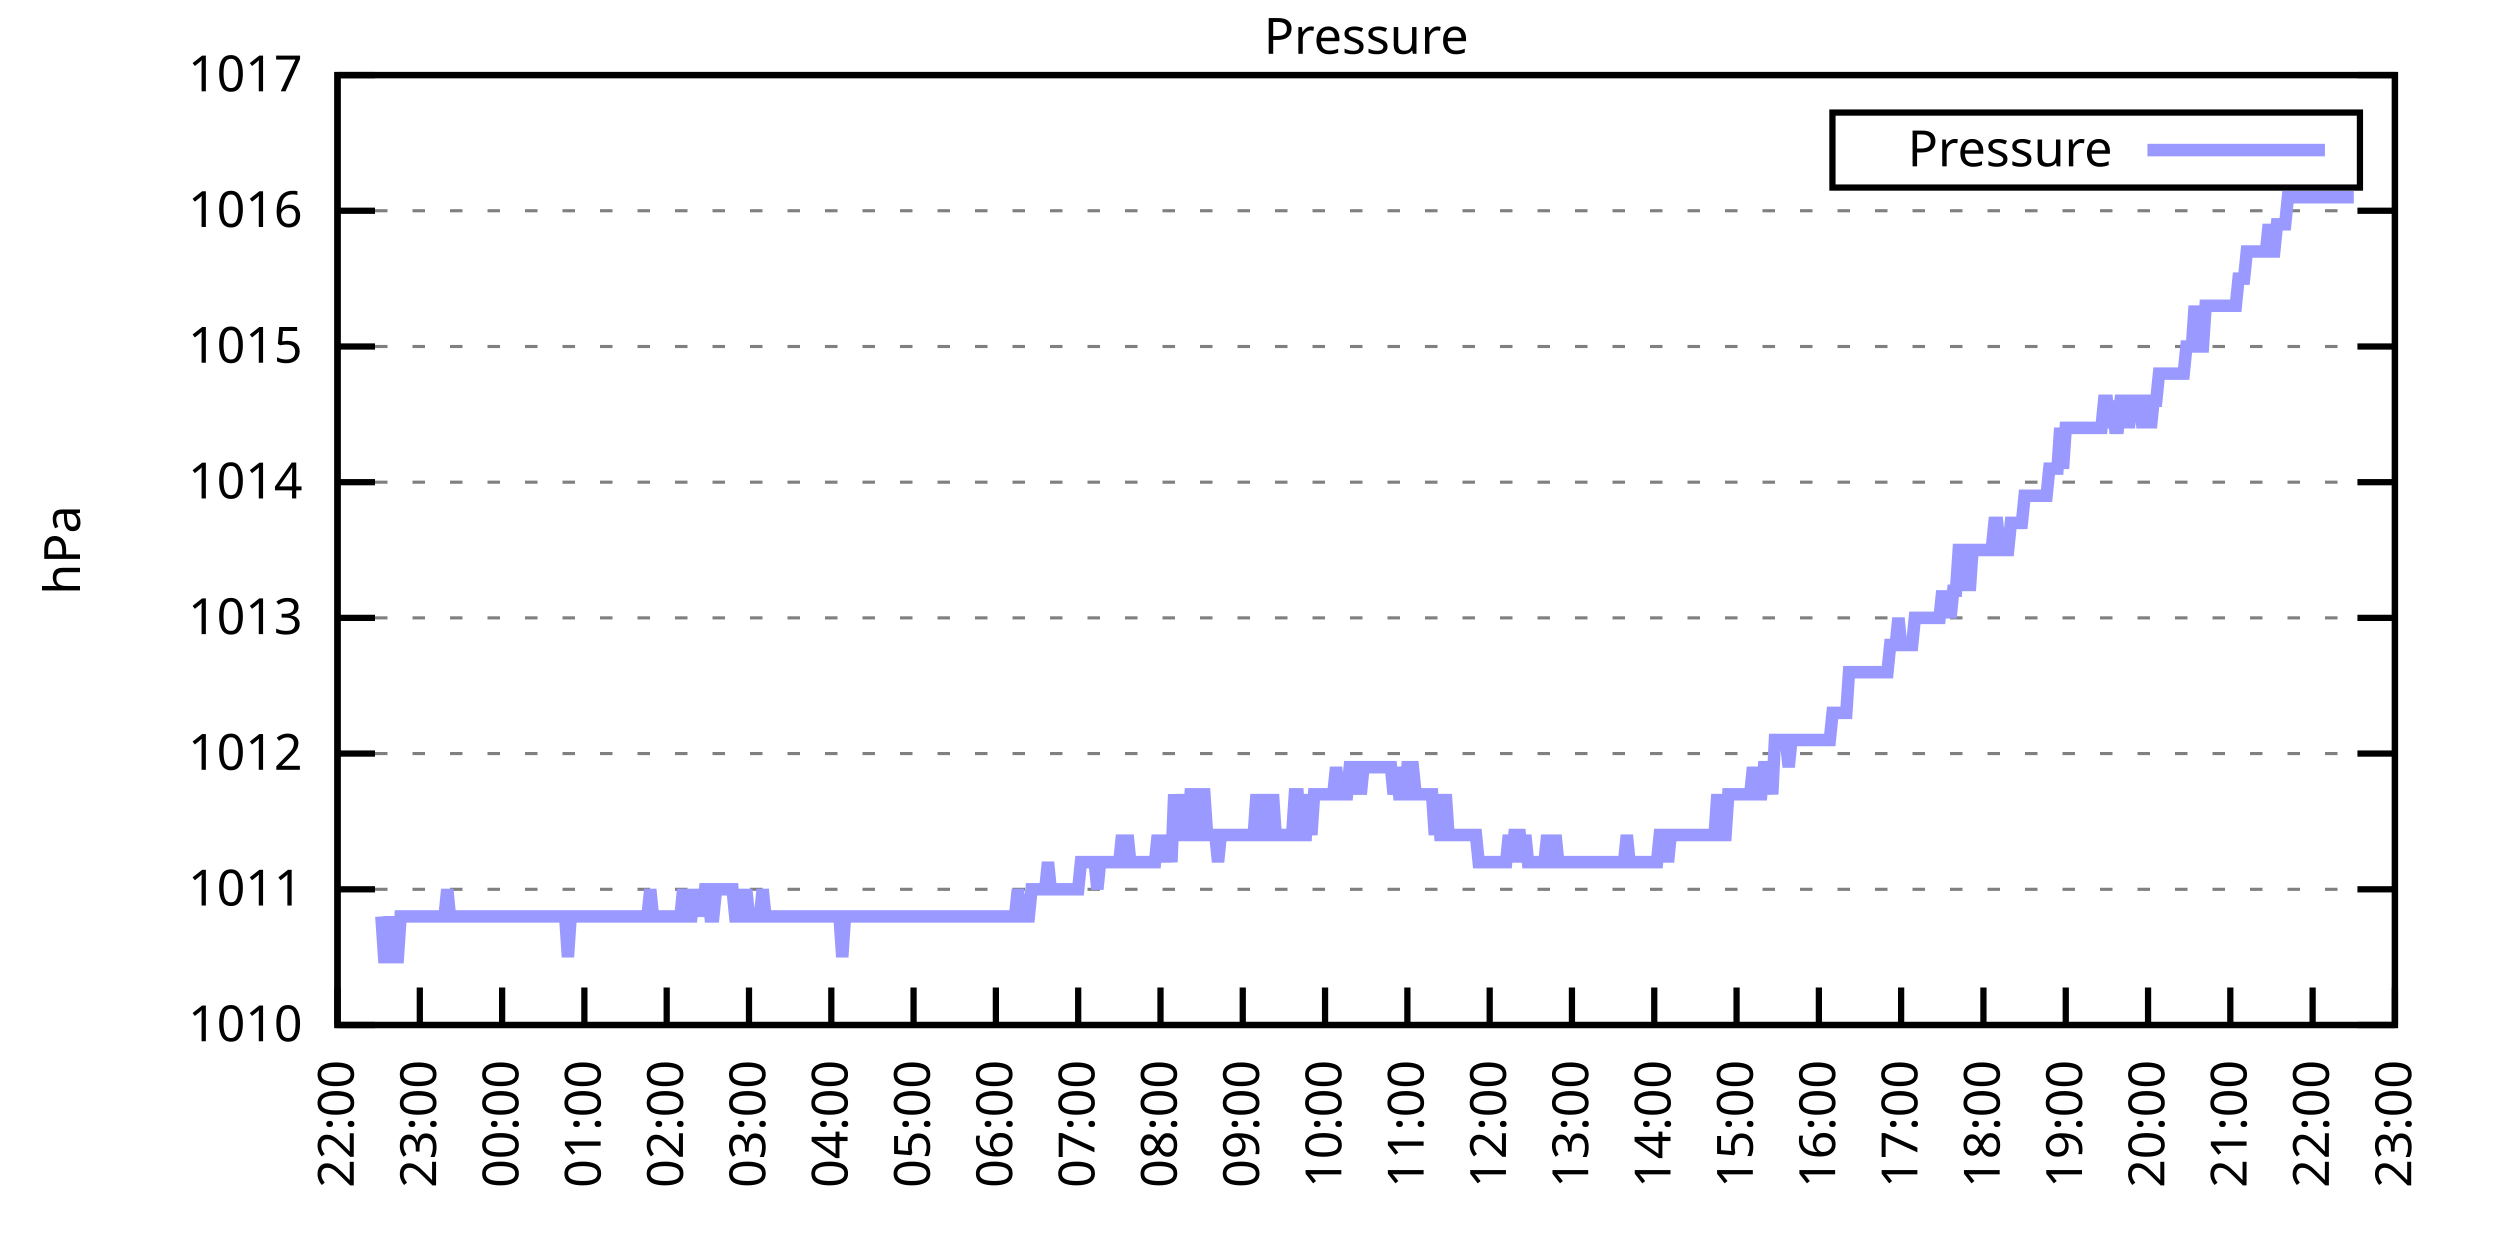
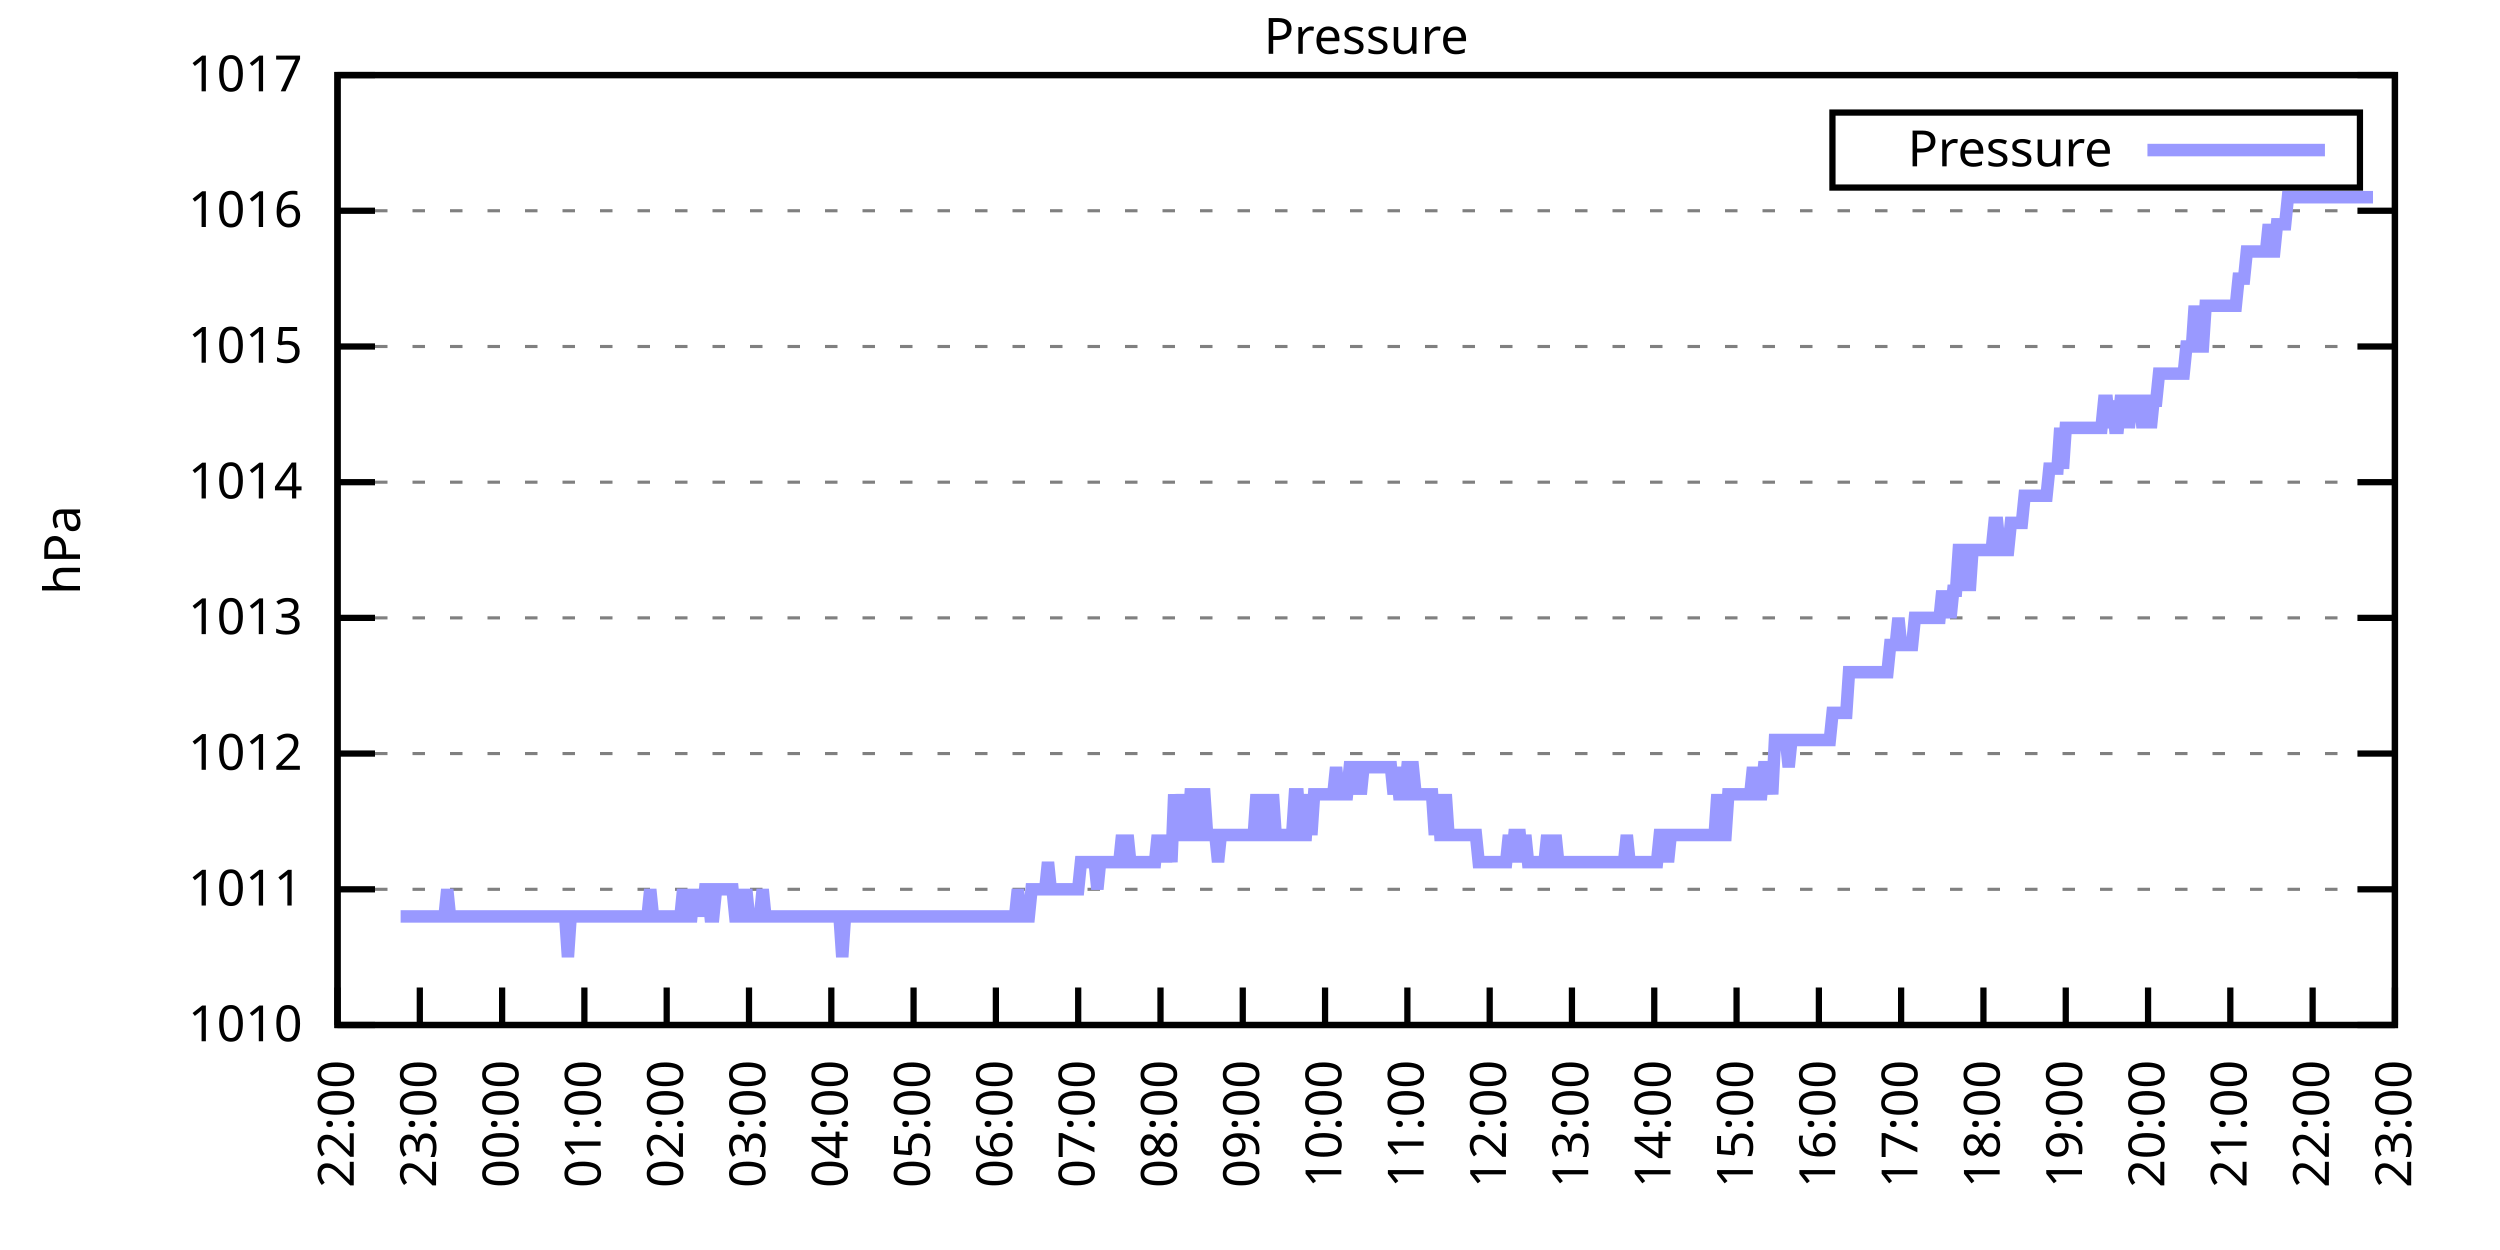
<svg xmlns="http://www.w3.org/2000/svg" xmlns:xlink="http://www.w3.org/1999/xlink" width="400" height="200" viewBox="0 0 400 200">
  <g id="gnuplot_canvas">
    <rect x="0" y="0" width="400" height="200" fill="none" />
    <defs>
      <circle id="gpDot" r="0.5" stroke-width="0.5" stroke="currentColor" />
      <path id="gpPt0" stroke-width="0.333" stroke="currentColor" d="M-1,0 h2 M0,-1 v2" />
      <path id="gpPt1" stroke-width="0.333" stroke="currentColor" d="M-1,-1 L1,1 M1,-1 L-1,1" />
      <path id="gpPt2" stroke-width="0.333" stroke="currentColor" d="M-1,0 L1,0 M0,-1 L0,1 M-1,-1 L1,1 M-1,1 L1,-1" />
      <rect id="gpPt3" stroke-width="0.333" stroke="currentColor" x="-1" y="-1" width="2" height="2" />
      <rect id="gpPt4" stroke-width="0.333" stroke="currentColor" fill="currentColor" x="-1" y="-1" width="2" height="2" />
      <circle id="gpPt5" stroke-width="0.333" stroke="currentColor" cx="0" cy="0" r="1" />
      <use xlink:href="#gpPt5" id="gpPt6" fill="currentColor" stroke="none" />
      <path id="gpPt7" stroke-width="0.333" stroke="currentColor" d="M0,-1.33 L-1.33,0.67 L1.33,0.67 z" />
      <use xlink:href="#gpPt7" id="gpPt8" fill="currentColor" stroke="none" />
      <use xlink:href="#gpPt7" id="gpPt9" stroke="currentColor" transform="rotate(180)" />
      <use xlink:href="#gpPt9" id="gpPt10" fill="currentColor" stroke="none" />
      <use xlink:href="#gpPt3" id="gpPt11" stroke="currentColor" transform="rotate(45)" />
      <use xlink:href="#gpPt11" id="gpPt12" fill="currentColor" stroke="none" />
      <path id="gpPt13" stroke-width="0.333" stroke="currentColor" d="M0,1.330 L1.265,0.411 L0.782,-1.067 L-0.782,-1.076 L-1.265,0.411 z" />
      <use xlink:href="#gpPt13" id="gpPt14" fill="currentColor" stroke="none" />
      <filter id="textbox" filterUnits="objectBoundingBox" x="0" y="0" height="1" width="1">
        <feFlood flood-color="white" flood-opacity="1" result="bgnd" />
        <feComposite in="SourceGraphic" in2="bgnd" operator="atop" />
      </filter>
      <filter id="greybox" filterUnits="objectBoundingBox" x="0" y="0" height="1" width="1">
        <feFlood flood-color="lightgrey" flood-opacity="1" result="grey" />
        <feComposite in="SourceGraphic" in2="grey" operator="atop" />
      </filter>
    </defs>
    <g fill="none" color="white" stroke="currentColor" stroke-width="1.00" stroke-linecap="butt" stroke-linejoin="miter">
</g>
    <g fill="none" color="black" stroke="currentColor" stroke-width="1.00" stroke-linecap="butt" stroke-linejoin="miter">
      <g stroke="none" shape-rendering="crispEdges">
        <polygon fill="rgb(255, 255, 255)" points="54.00,164.00 383.18,164.00 383.18,12.02 54.00,12.02 " />
      </g>
    </g>
    <g fill="none" color="black" stroke="currentColor" stroke-width="1.00" stroke-linecap="butt" stroke-linejoin="miter">
</g>
    <g fill="none" color="black" stroke="black" stroke-width="0.50" stroke-linecap="butt" stroke-linejoin="miter">
</g>
    <g fill="none" color="gray" stroke="currentColor" stroke-width="0.50" stroke-linecap="butt" stroke-linejoin="miter">
      <path stroke="gray" stroke-dasharray="2,4" class="gridline" d="M54.00,164.00 L383.19,164.00  " />
    </g>
    <g fill="none" color="gray" stroke="gray" stroke-width="1.00" stroke-linecap="butt" stroke-linejoin="miter">
</g>
    <g fill="none" color="black" stroke="currentColor" stroke-width="1.00" stroke-linecap="butt" stroke-linejoin="miter">
      <path stroke="black" d="M54.00,164.00 L60.00,164.00 M383.19,164.00 L377.19,164.00  " />
      <g transform="translate(48.40,166.60)" stroke="none" fill="black" font-family="Sans" font-size="8.00" text-anchor="end">
        <text>
          <tspan font-family="Sans"> 1010</tspan>
        </text>
      </g>
    </g>
    <g fill="none" color="black" stroke="currentColor" stroke-width="1.00" stroke-linecap="butt" stroke-linejoin="miter">
</g>
    <g fill="none" color="black" stroke="black" stroke-width="0.50" stroke-linecap="butt" stroke-linejoin="miter">
</g>
    <g fill="none" color="gray" stroke="currentColor" stroke-width="0.50" stroke-linecap="butt" stroke-linejoin="miter">
      <path stroke="gray" stroke-dasharray="2,4" class="gridline" d="M54.00,142.29 L383.19,142.29  " />
    </g>
    <g fill="none" color="gray" stroke="gray" stroke-width="1.00" stroke-linecap="butt" stroke-linejoin="miter">
</g>
    <g fill="none" color="black" stroke="currentColor" stroke-width="1.00" stroke-linecap="butt" stroke-linejoin="miter">
      <path stroke="black" d="M54.00,142.29 L60.00,142.29 M383.19,142.29 L377.19,142.29  " />
      <g transform="translate(48.40,144.89)" stroke="none" fill="black" font-family="Sans" font-size="8.00" text-anchor="end">
        <text>
          <tspan font-family="Sans"> 1011</tspan>
        </text>
      </g>
    </g>
    <g fill="none" color="black" stroke="currentColor" stroke-width="1.00" stroke-linecap="butt" stroke-linejoin="miter">
</g>
    <g fill="none" color="black" stroke="black" stroke-width="0.50" stroke-linecap="butt" stroke-linejoin="miter">
</g>
    <g fill="none" color="gray" stroke="currentColor" stroke-width="0.50" stroke-linecap="butt" stroke-linejoin="miter">
      <path stroke="gray" stroke-dasharray="2,4" class="gridline" d="M54.00,120.57 L383.19,120.57  " />
    </g>
    <g fill="none" color="gray" stroke="gray" stroke-width="1.00" stroke-linecap="butt" stroke-linejoin="miter">
</g>
    <g fill="none" color="black" stroke="currentColor" stroke-width="1.00" stroke-linecap="butt" stroke-linejoin="miter">
      <path stroke="black" d="M54.00,120.57 L60.00,120.57 M383.19,120.57 L377.19,120.57  " />
      <g transform="translate(48.40,123.17)" stroke="none" fill="black" font-family="Sans" font-size="8.00" text-anchor="end">
        <text>
          <tspan font-family="Sans"> 1012</tspan>
        </text>
      </g>
    </g>
    <g fill="none" color="black" stroke="currentColor" stroke-width="1.00" stroke-linecap="butt" stroke-linejoin="miter">
</g>
    <g fill="none" color="black" stroke="black" stroke-width="0.50" stroke-linecap="butt" stroke-linejoin="miter">
</g>
    <g fill="none" color="gray" stroke="currentColor" stroke-width="0.50" stroke-linecap="butt" stroke-linejoin="miter">
      <path stroke="gray" stroke-dasharray="2,4" class="gridline" d="M54.00,98.86 L383.19,98.86  " />
    </g>
    <g fill="none" color="gray" stroke="gray" stroke-width="1.00" stroke-linecap="butt" stroke-linejoin="miter">
</g>
    <g fill="none" color="black" stroke="currentColor" stroke-width="1.00" stroke-linecap="butt" stroke-linejoin="miter">
      <path stroke="black" d="M54.00,98.86 L60.00,98.86 M383.19,98.86 L377.19,98.86  " />
      <g transform="translate(48.40,101.46)" stroke="none" fill="black" font-family="Sans" font-size="8.00" text-anchor="end">
        <text>
          <tspan font-family="Sans"> 1013</tspan>
        </text>
      </g>
    </g>
    <g fill="none" color="black" stroke="currentColor" stroke-width="1.00" stroke-linecap="butt" stroke-linejoin="miter">
</g>
    <g fill="none" color="black" stroke="black" stroke-width="0.50" stroke-linecap="butt" stroke-linejoin="miter">
</g>
    <g fill="none" color="gray" stroke="currentColor" stroke-width="0.50" stroke-linecap="butt" stroke-linejoin="miter">
      <path stroke="gray" stroke-dasharray="2,4" class="gridline" d="M54.00,77.15 L383.19,77.15  " />
    </g>
    <g fill="none" color="gray" stroke="gray" stroke-width="1.00" stroke-linecap="butt" stroke-linejoin="miter">
</g>
    <g fill="none" color="black" stroke="currentColor" stroke-width="1.00" stroke-linecap="butt" stroke-linejoin="miter">
      <path stroke="black" d="M54.00,77.15 L60.00,77.15 M383.19,77.15 L377.19,77.15  " />
      <g transform="translate(48.40,79.75)" stroke="none" fill="black" font-family="Sans" font-size="8.00" text-anchor="end">
        <text>
          <tspan font-family="Sans"> 1014</tspan>
        </text>
      </g>
    </g>
    <g fill="none" color="black" stroke="currentColor" stroke-width="1.00" stroke-linecap="butt" stroke-linejoin="miter">
</g>
    <g fill="none" color="black" stroke="black" stroke-width="0.50" stroke-linecap="butt" stroke-linejoin="miter">
</g>
    <g fill="none" color="gray" stroke="currentColor" stroke-width="0.50" stroke-linecap="butt" stroke-linejoin="miter">
      <path stroke="gray" stroke-dasharray="2,4" class="gridline" d="M54.00,55.44 L383.19,55.44  " />
    </g>
    <g fill="none" color="gray" stroke="gray" stroke-width="1.00" stroke-linecap="butt" stroke-linejoin="miter">
</g>
    <g fill="none" color="black" stroke="currentColor" stroke-width="1.00" stroke-linecap="butt" stroke-linejoin="miter">
      <path stroke="black" d="M54.00,55.44 L60.00,55.44 M383.19,55.44 L377.19,55.44  " />
      <g transform="translate(48.40,58.04)" stroke="none" fill="black" font-family="Sans" font-size="8.00" text-anchor="end">
        <text>
          <tspan font-family="Sans"> 1015</tspan>
        </text>
      </g>
    </g>
    <g fill="none" color="black" stroke="currentColor" stroke-width="1.00" stroke-linecap="butt" stroke-linejoin="miter">
</g>
    <g fill="none" color="black" stroke="black" stroke-width="0.50" stroke-linecap="butt" stroke-linejoin="miter">
</g>
    <g fill="none" color="gray" stroke="currentColor" stroke-width="0.50" stroke-linecap="butt" stroke-linejoin="miter">
      <path stroke="gray" stroke-dasharray="2,4" class="gridline" d="M54.00,33.72 L383.19,33.72  " />
    </g>
    <g fill="none" color="gray" stroke="gray" stroke-width="1.00" stroke-linecap="butt" stroke-linejoin="miter">
</g>
    <g fill="none" color="black" stroke="currentColor" stroke-width="1.00" stroke-linecap="butt" stroke-linejoin="miter">
      <path stroke="black" d="M54.00,33.72 L60.00,33.72 M383.19,33.72 L377.19,33.72  " />
      <g transform="translate(48.40,36.32)" stroke="none" fill="black" font-family="Sans" font-size="8.00" text-anchor="end">
        <text>
          <tspan font-family="Sans"> 1016</tspan>
        </text>
      </g>
    </g>
    <g fill="none" color="black" stroke="currentColor" stroke-width="1.00" stroke-linecap="butt" stroke-linejoin="miter">
</g>
    <g fill="none" color="black" stroke="black" stroke-width="0.50" stroke-linecap="butt" stroke-linejoin="miter">
</g>
    <g fill="none" color="gray" stroke="currentColor" stroke-width="0.50" stroke-linecap="butt" stroke-linejoin="miter">
      <path stroke="gray" stroke-dasharray="2,4" class="gridline" d="M54.00,12.01 L383.19,12.01  " />
    </g>
    <g fill="none" color="gray" stroke="gray" stroke-width="1.00" stroke-linecap="butt" stroke-linejoin="miter">
</g>
    <g fill="none" color="black" stroke="currentColor" stroke-width="1.00" stroke-linecap="butt" stroke-linejoin="miter">
      <path stroke="black" d="M54.00,12.01 L60.00,12.01 M383.19,12.01 L377.19,12.01  " />
      <g transform="translate(48.40,14.61)" stroke="none" fill="black" font-family="Sans" font-size="8.00" text-anchor="end">
        <text>
          <tspan font-family="Sans"> 1017</tspan>
        </text>
      </g>
    </g>
    <g fill="none" color="black" stroke="currentColor" stroke-width="1.00" stroke-linecap="butt" stroke-linejoin="miter">
      <path stroke="black" d="M54.00,164.00 L54.00,158.00  " />
      <g transform="translate(56.60,169.60) rotate(270.00)" stroke="none" fill="black" font-family="Sans" font-size="8.00" text-anchor="end">
        <text>
          <tspan font-family="Sans">22:00</tspan>
        </text>
      </g>
    </g>
    <g fill="none" color="black" stroke="currentColor" stroke-width="1.00" stroke-linecap="butt" stroke-linejoin="miter">
      <path stroke="black" d="M67.17,164.00 L67.17,158.00  " />
      <g transform="translate(69.77,169.60) rotate(270.00)" stroke="none" fill="black" font-family="Sans" font-size="8.00" text-anchor="end">
        <text>
          <tspan font-family="Sans">23:00</tspan>
        </text>
      </g>
    </g>
    <g fill="none" color="black" stroke="currentColor" stroke-width="1.00" stroke-linecap="butt" stroke-linejoin="miter">
      <path stroke="black" d="M80.34,164.00 L80.34,158.00  " />
      <g transform="translate(82.94,169.60) rotate(270.00)" stroke="none" fill="black" font-family="Sans" font-size="8.00" text-anchor="end">
        <text>
          <tspan font-family="Sans">00:00</tspan>
        </text>
      </g>
    </g>
    <g fill="none" color="black" stroke="currentColor" stroke-width="1.00" stroke-linecap="butt" stroke-linejoin="miter">
      <path stroke="black" d="M93.50,164.00 L93.50,158.00  " />
      <g transform="translate(96.10,169.60) rotate(270.00)" stroke="none" fill="black" font-family="Sans" font-size="8.00" text-anchor="end">
        <text>
          <tspan font-family="Sans">01:00</tspan>
        </text>
      </g>
    </g>
    <g fill="none" color="black" stroke="currentColor" stroke-width="1.00" stroke-linecap="butt" stroke-linejoin="miter">
      <path stroke="black" d="M106.67,164.00 L106.67,158.00  " />
      <g transform="translate(109.27,169.60) rotate(270.00)" stroke="none" fill="black" font-family="Sans" font-size="8.00" text-anchor="end">
        <text>
          <tspan font-family="Sans">02:00</tspan>
        </text>
      </g>
    </g>
    <g fill="none" color="black" stroke="currentColor" stroke-width="1.00" stroke-linecap="butt" stroke-linejoin="miter">
      <path stroke="black" d="M119.84,164.00 L119.84,158.00  " />
      <g transform="translate(122.44,169.60) rotate(270.00)" stroke="none" fill="black" font-family="Sans" font-size="8.00" text-anchor="end">
        <text>
          <tspan font-family="Sans">03:00</tspan>
        </text>
      </g>
    </g>
    <g fill="none" color="black" stroke="currentColor" stroke-width="1.00" stroke-linecap="butt" stroke-linejoin="miter">
      <path stroke="black" d="M133.01,164.00 L133.01,158.00  " />
      <g transform="translate(135.61,169.60) rotate(270.00)" stroke="none" fill="black" font-family="Sans" font-size="8.00" text-anchor="end">
        <text>
          <tspan font-family="Sans">04:00</tspan>
        </text>
      </g>
    </g>
    <g fill="none" color="black" stroke="currentColor" stroke-width="1.00" stroke-linecap="butt" stroke-linejoin="miter">
      <path stroke="black" d="M146.17,164.00 L146.17,158.00  " />
      <g transform="translate(148.77,169.60) rotate(270.00)" stroke="none" fill="black" font-family="Sans" font-size="8.00" text-anchor="end">
        <text>
          <tspan font-family="Sans">05:00</tspan>
        </text>
      </g>
    </g>
    <g fill="none" color="black" stroke="currentColor" stroke-width="1.00" stroke-linecap="butt" stroke-linejoin="miter">
      <path stroke="black" d="M159.34,164.00 L159.34,158.00  " />
      <g transform="translate(161.94,169.60) rotate(270.00)" stroke="none" fill="black" font-family="Sans" font-size="8.00" text-anchor="end">
        <text>
          <tspan font-family="Sans">06:00</tspan>
        </text>
      </g>
    </g>
    <g fill="none" color="black" stroke="currentColor" stroke-width="1.00" stroke-linecap="butt" stroke-linejoin="miter">
      <path stroke="black" d="M172.51,164.00 L172.51,158.00  " />
      <g transform="translate(175.11,169.60) rotate(270.00)" stroke="none" fill="black" font-family="Sans" font-size="8.00" text-anchor="end">
        <text>
          <tspan font-family="Sans">07:00</tspan>
        </text>
      </g>
    </g>
    <g fill="none" color="black" stroke="currentColor" stroke-width="1.00" stroke-linecap="butt" stroke-linejoin="miter">
      <path stroke="black" d="M185.68,164.00 L185.68,158.00  " />
      <g transform="translate(188.28,169.60) rotate(270.00)" stroke="none" fill="black" font-family="Sans" font-size="8.00" text-anchor="end">
        <text>
          <tspan font-family="Sans">08:00</tspan>
        </text>
      </g>
    </g>
    <g fill="none" color="black" stroke="currentColor" stroke-width="1.00" stroke-linecap="butt" stroke-linejoin="miter">
      <path stroke="black" d="M198.84,164.00 L198.84,158.00  " />
      <g transform="translate(201.44,169.60) rotate(270.00)" stroke="none" fill="black" font-family="Sans" font-size="8.00" text-anchor="end">
        <text>
          <tspan font-family="Sans">09:00</tspan>
        </text>
      </g>
    </g>
    <g fill="none" color="black" stroke="currentColor" stroke-width="1.00" stroke-linecap="butt" stroke-linejoin="miter">
      <path stroke="black" d="M212.01,164.00 L212.01,158.00  " />
      <g transform="translate(214.61,169.60) rotate(270.00)" stroke="none" fill="black" font-family="Sans" font-size="8.00" text-anchor="end">
        <text>
          <tspan font-family="Sans">10:00</tspan>
        </text>
      </g>
    </g>
    <g fill="none" color="black" stroke="currentColor" stroke-width="1.00" stroke-linecap="butt" stroke-linejoin="miter">
      <path stroke="black" d="M225.18,164.00 L225.18,158.00  " />
      <g transform="translate(227.78,169.60) rotate(270.00)" stroke="none" fill="black" font-family="Sans" font-size="8.00" text-anchor="end">
        <text>
          <tspan font-family="Sans">11:00</tspan>
        </text>
      </g>
    </g>
    <g fill="none" color="black" stroke="currentColor" stroke-width="1.00" stroke-linecap="butt" stroke-linejoin="miter">
      <path stroke="black" d="M238.35,164.00 L238.35,158.00  " />
      <g transform="translate(240.95,169.60) rotate(270.00)" stroke="none" fill="black" font-family="Sans" font-size="8.00" text-anchor="end">
        <text>
          <tspan font-family="Sans">12:00</tspan>
        </text>
      </g>
    </g>
    <g fill="none" color="black" stroke="currentColor" stroke-width="1.00" stroke-linecap="butt" stroke-linejoin="miter">
      <path stroke="black" d="M251.51,164.00 L251.51,158.00  " />
      <g transform="translate(254.11,169.60) rotate(270.00)" stroke="none" fill="black" font-family="Sans" font-size="8.00" text-anchor="end">
        <text>
          <tspan font-family="Sans">13:00</tspan>
        </text>
      </g>
    </g>
    <g fill="none" color="black" stroke="currentColor" stroke-width="1.00" stroke-linecap="butt" stroke-linejoin="miter">
      <path stroke="black" d="M264.68,164.00 L264.68,158.00  " />
      <g transform="translate(267.28,169.60) rotate(270.00)" stroke="none" fill="black" font-family="Sans" font-size="8.00" text-anchor="end">
        <text>
          <tspan font-family="Sans">14:00</tspan>
        </text>
      </g>
    </g>
    <g fill="none" color="black" stroke="currentColor" stroke-width="1.00" stroke-linecap="butt" stroke-linejoin="miter">
      <path stroke="black" d="M277.85,164.00 L277.85,158.00  " />
      <g transform="translate(280.45,169.60) rotate(270.00)" stroke="none" fill="black" font-family="Sans" font-size="8.00" text-anchor="end">
        <text>
          <tspan font-family="Sans">15:00</tspan>
        </text>
      </g>
    </g>
    <g fill="none" color="black" stroke="currentColor" stroke-width="1.00" stroke-linecap="butt" stroke-linejoin="miter">
      <path stroke="black" d="M291.02,164.00 L291.02,158.00  " />
      <g transform="translate(293.62,169.60) rotate(270.00)" stroke="none" fill="black" font-family="Sans" font-size="8.00" text-anchor="end">
        <text>
          <tspan font-family="Sans">16:00</tspan>
        </text>
      </g>
    </g>
    <g fill="none" color="black" stroke="currentColor" stroke-width="1.00" stroke-linecap="butt" stroke-linejoin="miter">
      <path stroke="black" d="M304.18,164.00 L304.18,158.00  " />
      <g transform="translate(306.78,169.60) rotate(270.00)" stroke="none" fill="black" font-family="Sans" font-size="8.00" text-anchor="end">
        <text>
          <tspan font-family="Sans">17:00</tspan>
        </text>
      </g>
    </g>
    <g fill="none" color="black" stroke="currentColor" stroke-width="1.00" stroke-linecap="butt" stroke-linejoin="miter">
      <path stroke="black" d="M317.35,164.00 L317.35,158.00  " />
      <g transform="translate(319.95,169.60) rotate(270.00)" stroke="none" fill="black" font-family="Sans" font-size="8.00" text-anchor="end">
        <text>
          <tspan font-family="Sans">18:00</tspan>
        </text>
      </g>
    </g>
    <g fill="none" color="black" stroke="currentColor" stroke-width="1.00" stroke-linecap="butt" stroke-linejoin="miter">
      <path stroke="black" d="M330.52,164.00 L330.52,158.00  " />
      <g transform="translate(333.12,169.60) rotate(270.00)" stroke="none" fill="black" font-family="Sans" font-size="8.00" text-anchor="end">
        <text>
          <tspan font-family="Sans">19:00</tspan>
        </text>
      </g>
    </g>
    <g fill="none" color="black" stroke="currentColor" stroke-width="1.00" stroke-linecap="butt" stroke-linejoin="miter">
      <path stroke="black" d="M343.69,164.00 L343.69,158.00  " />
      <g transform="translate(346.29,169.60) rotate(270.00)" stroke="none" fill="black" font-family="Sans" font-size="8.00" text-anchor="end">
        <text>
          <tspan font-family="Sans">20:00</tspan>
        </text>
      </g>
    </g>
    <g fill="none" color="black" stroke="currentColor" stroke-width="1.00" stroke-linecap="butt" stroke-linejoin="miter">
      <path stroke="black" d="M356.85,164.00 L356.85,158.00  " />
      <g transform="translate(359.45,169.60) rotate(270.00)" stroke="none" fill="black" font-family="Sans" font-size="8.00" text-anchor="end">
        <text>
          <tspan font-family="Sans">21:00</tspan>
        </text>
      </g>
    </g>
    <g fill="none" color="black" stroke="currentColor" stroke-width="1.00" stroke-linecap="butt" stroke-linejoin="miter">
      <path stroke="black" d="M370.02,164.00 L370.02,158.00  " />
      <g transform="translate(372.62,169.60) rotate(270.00)" stroke="none" fill="black" font-family="Sans" font-size="8.00" text-anchor="end">
        <text>
          <tspan font-family="Sans">22:00</tspan>
        </text>
      </g>
    </g>
    <g fill="none" color="black" stroke="currentColor" stroke-width="1.00" stroke-linecap="butt" stroke-linejoin="miter">
      <path stroke="black" d="M383.19,164.00 L383.19,158.00  " />
      <g transform="translate(385.79,169.60) rotate(270.00)" stroke="none" fill="black" font-family="Sans" font-size="8.00" text-anchor="end">
        <text>
          <tspan font-family="Sans">23:00</tspan>
        </text>
      </g>
    </g>
    <g fill="none" color="black" stroke="currentColor" stroke-width="1.00" stroke-linecap="butt" stroke-linejoin="miter">
</g>
    <g fill="none" color="black" stroke="currentColor" stroke-width="1.00" stroke-linecap="butt" stroke-linejoin="miter">
      <path stroke="black" d="M54.00,12.01 L54.00,164.00 L383.19,164.00 L383.19,12.01 L54.00,12.01 Z  " />
    </g>
    <g fill="none" color="black" stroke="currentColor" stroke-width="1.00" stroke-linecap="butt" stroke-linejoin="miter">
</g>
    <g fill="none" color="black" stroke="currentColor" stroke-width="1.00" stroke-linecap="butt" stroke-linejoin="miter">
      <path stroke="black" d="M293.19,30.01 L293.19,18.01 L377.59,18.01 L377.59,30.01 L293.19,30.01 Z  " />
    </g>
    <g id="Pressure_plot_1">
      <g fill="none" color="white" stroke="black" stroke-width="2.00" stroke-linecap="butt" stroke-linejoin="miter">
</g>
      <g fill="none" color="black" stroke="currentColor" stroke-width="2.00" stroke-linecap="butt" stroke-linejoin="miter">
        <g transform="translate(337.99,26.61)" stroke="none" fill="black" font-family="Sans" font-size="8.00" text-anchor="end">
          <text>
            <tspan font-family="Sans">Pressure</tspan>
          </text>
        </g>
      </g>
      <g fill="none" color="black" stroke="currentColor" stroke-width="2.00" stroke-linecap="butt" stroke-linejoin="miter">
-         <path stroke="rgb(153, 153, 255)" d="M343.59,24.01 L371.99,24.01 M61.02,146.63 L61.46,153.14 L61.90,153.14 L62.34,146.63 L62.78,153.14 L63.22,153.14   L63.66,153.14 L64.10,146.63 L64.53,146.63 L64.97,146.63 L65.41,146.63 L65.85,146.63 L66.29,146.63 L66.73,146.63   L67.17,146.63 L67.61,146.63 L68.05,146.63 L68.48,146.63 L68.92,146.63 L69.36,146.63 L69.80,146.63 L70.24,146.63   L70.68,146.63 L71.12,146.63 L71.56,142.29 L72.00,146.63 L72.43,146.63 L72.87,146.63 L73.31,146.63 L73.75,146.63   L74.19,146.63 L74.63,146.63 L75.07,146.63 L75.51,146.63 L75.95,146.63 L76.38,146.63 L76.82,146.63 L77.26,146.63   L77.70,146.63 L78.14,146.63 L78.58,146.63 L79.02,146.63 L79.46,146.63 L79.90,146.63 L80.34,146.63 L80.77,146.63   L81.21,146.63 L81.65,146.63 L82.09,146.63 L82.53,146.63 L82.97,146.63 L83.41,146.63 L83.85,146.63 L84.29,146.63   L84.72,146.63 L85.16,146.63 L85.60,146.63 L86.04,146.63 L86.48,146.63 L86.92,146.63 L87.36,146.63 L87.80,146.63   L88.24,146.63 L88.67,146.63 L89.11,146.63 L89.55,146.63 L89.99,146.63 L90.43,146.63 L90.87,153.14 L91.31,146.63   L91.75,146.63 L92.19,146.63 L92.62,146.63 L93.06,146.63 L93.50,146.63 L93.94,146.63 L94.38,146.63 L94.82,146.63   L95.26,146.63 L95.70,146.63 L96.14,146.63 L96.58,146.63 L97.01,146.63 L97.45,146.63 L97.89,146.63 L98.33,146.63   L98.77,146.63 L99.21,146.63 L99.65,146.63 L100.09,146.63 L100.53,146.63 L100.96,146.63 L101.40,146.63 L101.84,146.63   L102.28,146.63 L102.72,146.63 L103.16,146.63 L103.60,146.63 L104.04,142.29 L104.48,146.63 L104.91,146.63 L105.35,146.63   L105.79,146.63 L106.23,146.63 L106.67,146.63 L107.11,146.63 L107.55,146.63 L107.99,146.63 L108.43,146.63 L108.87,146.63   L109.30,142.29 L109.74,146.63 L110.18,146.63 L110.62,146.63 L111.06,142.29 L111.50,146.63 L111.94,142.29 L112.38,146.63   L112.82,142.29 L113.25,142.29 L113.69,146.63 L114.13,146.63 L114.57,142.29 L115.01,142.29 L115.45,142.29 L115.89,142.29   L116.33,142.29 L116.77,142.29 L117.20,142.29 L117.64,146.63 L118.08,146.63 L118.52,142.29 L118.96,146.63 L119.40,142.29   L119.84,146.63 L120.28,146.63 L120.72,146.63 L121.15,146.63 L121.59,146.63 L122.03,142.29 L122.47,146.63 L122.91,146.63   L123.35,146.63 L123.79,146.63 L124.23,146.63 L124.67,146.63 L125.11,146.63 L125.54,146.63 L125.98,146.63 L126.42,146.63   L126.86,146.63 L127.30,146.63 L127.74,146.63 L128.18,146.63 L128.62,146.63 L129.06,146.63 L129.49,146.63 L129.93,146.63   L130.37,146.63 L130.81,146.63 L131.25,146.63 L131.69,146.63 L132.13,146.63 L132.57,146.63 L133.01,146.63 L133.44,146.63   L133.88,146.63 L134.32,146.63 L134.76,153.14 L135.20,146.63 L135.64,146.63 L136.08,146.63 L136.52,146.63 L136.96,146.63   L137.39,146.63 L137.83,146.63 L138.27,146.63 L138.71,146.63 L139.15,146.63 L139.59,146.63 L140.03,146.63 L140.47,146.63   L140.91,146.63 L141.35,146.63 L141.78,146.63 L142.22,146.63 L142.66,146.63 L143.10,146.63 L143.54,146.63 L143.98,146.63   L144.42,146.63 L144.86,146.63 L145.30,146.63 L145.73,146.63 L146.17,146.63 L146.61,146.63 L147.05,146.63 L147.49,146.63   L147.93,146.63 L148.37,146.63 L148.81,146.63 L149.25,146.63 L149.68,146.63 L150.12,146.63 L150.56,146.63 L151.00,146.63   L151.44,146.63 L151.88,146.63 L152.32,146.63 L152.76,146.63 L153.20,146.63 L153.63,146.63 L154.07,146.63 L154.51,146.63   L154.95,146.63 L155.39,146.63 L155.83,146.63 L156.27,146.63 L156.71,146.63 L157.15,146.63 L157.59,146.63 L158.02,146.63   L158.46,146.63 L158.90,146.63 L159.34,146.63 L159.78,146.63 L160.22,146.63 L160.66,146.63 L161.10,146.63 L161.54,146.63   L161.97,146.63 L162.41,146.63 L162.85,142.29 L163.29,146.63 L163.73,146.63 L164.17,146.63 L164.61,146.63 L165.05,142.29   L165.49,142.29 L165.92,142.29 L166.36,142.29 L166.80,142.29 L167.24,142.29 L167.68,137.94 L168.12,142.29 L168.56,142.29   L169.00,142.29 L169.44,142.29 L169.87,142.29 L170.31,142.29 L170.75,142.29 L171.19,142.29 L171.63,142.29 L172.07,142.29   L172.51,142.29 L172.95,137.94 L173.39,137.94 L173.83,137.94 L174.26,137.94 L174.70,137.94 L175.14,137.94 L175.58,142.29   L176.02,137.94 L176.46,137.94 L176.90,137.94 L177.34,137.94 L177.78,137.94 L178.21,137.94 L178.65,137.94 L179.09,137.94   L179.53,133.60 L179.97,137.94 L180.41,133.60 L180.85,137.94 L181.29,137.94 L181.73,137.94 L182.16,137.94 L182.60,137.94   L183.04,137.94 L183.48,137.94 L183.92,137.94 L184.36,137.94 L184.80,137.94 L185.24,133.60 L185.68,137.94 L186.11,133.60   L186.55,137.94 L186.99,133.60 L187.43,137.94 L187.87,127.09 L188.31,133.60 L188.75,133.60 L189.19,127.09 L189.63,133.60   L190.07,133.60 L190.50,127.09 L190.94,127.09 L191.38,133.60 L191.82,133.60 L192.26,127.09 L192.70,127.09 L193.14,133.60   L193.58,133.60 L194.02,133.60 L194.45,133.60 L194.89,137.94 L195.33,133.60 L195.77,133.60 L196.21,133.60 L196.65,133.60   L197.09,133.60 L197.53,133.60 L197.97,133.60 L198.40,133.60 L198.84,133.60 L199.28,133.60 L199.72,133.60 L200.16,133.60   L200.60,133.60 L201.04,127.09 L201.48,133.60 L201.92,133.60 L202.35,133.60 L202.79,127.09 L203.23,133.60 L203.67,127.09   L204.11,133.60 L204.55,133.60 L204.99,133.60 L205.43,133.60 L205.87,133.60 L206.31,133.60 L206.74,133.60 L207.18,127.09   L207.62,127.09 L208.06,133.60 L208.50,133.60 L208.94,133.60 L209.38,127.09 L209.82,133.60 L210.26,127.09 L210.69,127.09   L211.13,127.09 L211.57,127.09 L212.01,127.09 L212.45,127.09 L212.89,127.09 L213.33,127.09 L213.77,122.75 L214.21,127.09   L214.64,127.09 L215.08,127.09 L215.52,127.09 L215.96,122.75 L216.40,122.75 L216.84,127.09 L217.28,122.75 L217.72,127.09   L218.16,122.75 L218.60,122.75 L219.03,122.75 L219.47,122.75 L219.91,122.75 L220.35,122.75 L220.79,122.75 L221.23,122.75   L221.67,122.75 L222.11,122.75 L222.55,122.75 L222.98,127.09 L223.42,122.75 L223.86,127.09 L224.30,127.09 L224.74,127.09   L225.18,122.75 L225.62,122.75 L226.06,122.75 L226.50,127.09 L226.93,127.09 L227.37,127.09 L227.81,127.09 L228.25,127.09   L228.69,127.09 L229.13,127.09 L229.57,133.60 L230.01,127.09 L230.45,133.60 L230.88,133.60 L231.32,127.09 L231.76,133.60   L232.20,133.60 L232.64,133.60 L233.08,133.60 L233.52,133.60 L233.96,133.60 L234.40,133.60 L234.84,133.60 L235.27,133.60   L235.71,133.60 L236.15,133.60 L236.59,137.94 L237.03,137.94 L237.47,137.94 L237.91,137.94 L238.35,137.94 L238.79,137.94   L239.22,137.94 L239.66,137.94 L240.10,137.94 L240.54,137.94 L240.98,137.94 L241.42,133.60 L241.86,137.94 L242.30,133.60   L242.74,133.60 L243.17,133.60 L243.61,137.94 L244.05,133.60 L244.49,137.94 L244.93,137.94 L245.37,137.94 L245.81,137.94   L246.25,137.94 L246.69,137.94 L247.12,137.94 L247.56,133.60 L248.00,137.94 L248.44,137.94 L248.88,133.60 L249.32,137.94   L249.76,137.94 L250.20,137.94 L250.64,137.94 L251.08,137.94 L251.51,137.94 L251.95,137.94 L252.39,137.94 L252.83,137.94   L253.27,137.94 L253.71,137.94 L254.15,137.94 L254.59,137.94 L255.03,137.94 L255.46,137.94 L255.90,137.94 L256.34,137.94   L256.78,137.94 L257.22,137.94 L257.66,137.94 L258.10,137.94 L258.54,137.94 L258.98,137.94 L259.41,137.94 L259.85,137.94   L260.29,133.60 L260.73,137.94 L261.17,137.94 L261.61,137.94 L262.05,137.94 L262.49,137.94 L262.93,137.94 L263.36,137.94   L263.80,137.94 L264.24,137.94 L264.68,137.94 L265.12,137.94 L265.56,133.60 L266.00,133.60 L266.44,133.60 L266.88,137.94   L267.32,133.60 L267.75,133.60 L268.19,133.60 L268.63,133.60 L269.07,133.60 L269.51,133.60 L269.95,133.60 L270.39,133.60   L270.83,133.60 L271.27,133.60 L271.70,133.60 L272.14,133.60 L272.58,133.60 L273.02,133.60 L273.46,133.60 L273.90,133.60   L274.34,133.60 L274.78,127.09 L275.22,133.60 L275.65,133.60 L276.09,133.60 L276.53,127.09 L276.97,127.09 L277.41,127.09   L277.85,127.09 L278.29,127.09 L278.73,127.09 L279.17,127.09 L279.60,127.09 L280.04,127.09 L280.48,122.75 L280.92,127.09   L281.36,127.09 L281.80,127.09 L282.24,122.75 L282.68,122.75 L283.12,122.75 L283.56,127.09 L283.99,118.40 L284.43,118.40   L284.87,118.40 L285.31,118.40 L285.75,118.40 L286.19,122.75 L286.63,118.40 L287.07,118.40 L287.51,118.40 L287.94,118.40   L288.38,118.40 L288.82,118.40 L289.26,118.40 L289.70,118.40 L290.14,118.40 L290.58,118.40 L291.02,118.40 L291.46,118.40   L291.89,118.40 L292.33,118.40 L292.77,118.40 L293.21,114.06 L293.65,114.06 L294.09,114.06 L294.53,114.06 L294.97,114.06   L295.41,114.06 L295.84,107.55 L296.28,107.55 L296.72,107.55 L297.16,107.55 L297.60,107.55 L298.04,107.55 L298.48,107.55   L298.92,107.55 L299.36,107.55 L299.80,107.55 L300.23,107.55 L300.67,107.55 L301.11,107.55 L301.55,107.55 L301.99,107.55   L302.43,103.20 L302.87,103.20 L303.31,103.20 L303.75,98.86 L304.18,103.20 L304.62,103.20 L305.06,103.20 L305.50,103.20   L305.94,103.20 L306.38,98.86 L306.82,98.86 L307.26,98.86 L307.70,98.86 L308.13,98.86 L308.57,98.86 L309.01,98.86   L309.45,98.86 L309.89,98.86 L310.33,98.86 L310.77,94.52 L311.21,98.86 L311.65,94.52 L312.08,98.86 L312.52,94.52   L312.96,94.52 L313.40,88.00 L313.84,88.00 L314.28,94.52 L314.72,88.00 L315.16,94.52 L315.60,88.00 L316.04,88.00   L316.47,88.00 L316.91,88.00 L317.35,88.00 L317.79,88.00 L318.23,88.00 L318.67,88.00 L319.11,83.66 L319.55,83.66   L319.99,88.00 L320.42,88.00 L320.86,88.00 L321.30,88.00 L321.74,83.66 L322.18,83.66 L322.62,83.66 L323.06,83.66   L323.50,83.66 L323.94,79.32 L324.37,79.32 L324.81,79.32 L325.25,79.32 L325.69,79.32 L326.13,79.32 L326.57,79.32   L327.01,79.32 L327.45,79.32 L327.89,74.98 L328.33,74.98 L328.76,74.98 L329.20,74.98 L329.64,68.46 L330.08,74.98   L330.52,68.46 L330.96,68.46 L331.40,68.46 L331.84,68.46 L332.28,68.46 L332.71,68.46 L333.15,68.46 L333.59,68.46   L334.03,68.46 L334.47,68.46 L334.91,68.46 L335.35,68.46 L335.79,68.46 L336.23,68.46 L336.66,64.12 L337.10,64.12   L337.54,68.46 L337.98,64.12 L338.42,68.46 L338.86,68.46 L339.30,64.12 L339.74,64.12 L340.18,64.12 L340.61,68.46   L341.05,64.12 L341.49,64.12 L341.93,64.12 L342.37,64.12 L342.81,68.46 L343.25,64.12 L343.69,64.12 L344.13,68.46   L344.57,64.12 L345.00,64.12 L345.44,59.78 L345.88,59.78 L346.32,59.78 L346.76,59.78 L347.20,59.78 L347.64,59.78   L348.08,59.78 L348.52,59.78 L348.95,59.78 L349.39,59.78 L349.83,55.44 L350.27,55.44 L350.71,55.44 L351.15,48.92   L351.59,55.44 L352.03,55.44 L352.47,55.44 L352.90,48.92 L353.34,48.92 L353.78,48.92 L354.22,48.92 L354.66,48.92   L355.10,48.92 L355.54,48.92 L355.98,48.92 L356.42,48.92 L356.85,48.92 L357.29,48.92 L357.73,48.92 L358.17,44.58   L358.61,44.58 L359.05,44.58 L359.49,40.24 L359.93,40.24 L360.37,40.24 L360.81,40.24 L361.24,40.24 L361.68,40.24   L362.12,40.24 L362.56,40.24 L363.00,35.89 L363.44,40.24 L363.88,40.24 L364.32,35.89 L364.76,35.89 L365.19,35.89   L365.63,35.89 L366.07,31.55 L366.51,31.55 L366.95,31.55 L367.39,31.55 L367.83,31.55 L368.27,31.55 L368.71,31.55   L369.14,31.55 L369.58,31.55 L370.02,31.55 L370.46,31.55 L370.90,31.55 L371.34,31.55 L371.78,31.55 L372.22,31.55   L372.66,31.55 L373.09,31.55 L373.53,31.55 L373.97,31.55 L374.41,31.55 L374.85,31.55 L375.29,31.55 L375.73,31.55   L376.17,31.55 L376.61,31.55  " />
+         <path stroke="rgb(153, 153, 255)" d="M343.59,24.01 L371.99,24.01 M64.10,146.63 L64.53,146.63 L64.97,146.63 L65.41,146.63 L65.85,146.63 L66.29,146.63   L66.73,146.63 L67.17,146.63 L67.61,146.63 L68.05,146.63 L68.48,146.63 L68.92,146.63 L69.36,146.63 L69.80,146.63   L70.24,146.63 L70.68,146.63 L71.12,146.63 L71.56,142.29 L72.00,146.63 L72.43,146.63 L72.87,146.63 L73.31,146.63   L73.75,146.63 L74.19,146.63 L74.63,146.63 L75.07,146.63 L75.51,146.63 L75.95,146.63 L76.38,146.63 L76.82,146.63   L77.26,146.63 L77.70,146.63 L78.14,146.63 L78.58,146.63 L79.02,146.63 L79.46,146.63 L79.90,146.63 L80.34,146.63   L80.77,146.63 L81.21,146.63 L81.65,146.63 L82.09,146.63 L82.53,146.63 L82.97,146.63 L83.41,146.63 L83.85,146.63   L84.29,146.63 L84.72,146.63 L85.16,146.63 L85.60,146.63 L86.04,146.63 L86.48,146.63 L86.92,146.63 L87.36,146.63   L87.80,146.63 L88.24,146.63 L88.67,146.63 L89.11,146.63 L89.55,146.63 L89.99,146.63 L90.43,146.63 L90.87,153.14   L91.31,146.63 L91.75,146.63 L92.19,146.63 L92.62,146.63 L93.06,146.63 L93.50,146.63 L93.94,146.63 L94.38,146.63   L94.82,146.63 L95.26,146.63 L95.70,146.63 L96.14,146.63 L96.58,146.63 L97.01,146.63 L97.45,146.63 L97.89,146.63   L98.33,146.63 L98.77,146.63 L99.21,146.63 L99.65,146.63 L100.09,146.63 L100.53,146.63 L100.96,146.63 L101.40,146.63   L101.84,146.63 L102.28,146.63 L102.72,146.63 L103.16,146.63 L103.60,146.63 L104.04,142.29 L104.48,146.63 L104.91,146.63   L105.35,146.63 L105.79,146.63 L106.23,146.63 L106.67,146.63 L107.11,146.63 L107.55,146.63 L107.99,146.63 L108.43,146.63   L108.87,146.63 L109.30,142.29 L109.74,146.63 L110.18,146.63 L110.62,146.63 L111.06,142.29 L111.50,146.63 L111.94,142.29   L112.38,146.63 L112.82,142.29 L113.25,142.29 L113.69,146.63 L114.13,146.63 L114.57,142.29 L115.01,142.29 L115.45,142.29   L115.89,142.29 L116.33,142.29 L116.77,142.29 L117.20,142.29 L117.64,146.63 L118.08,146.63 L118.52,142.29 L118.96,146.63   L119.40,142.29 L119.84,146.63 L120.28,146.63 L120.72,146.63 L121.15,146.63 L121.59,146.63 L122.03,142.29 L122.47,146.63   L122.91,146.63 L123.35,146.63 L123.79,146.63 L124.23,146.63 L124.67,146.63 L125.11,146.63 L125.54,146.63 L125.98,146.63   L126.42,146.63 L126.86,146.63 L127.30,146.63 L127.74,146.63 L128.18,146.63 L128.62,146.63 L129.06,146.63 L129.49,146.63   L129.93,146.63 L130.37,146.63 L130.81,146.63 L131.25,146.63 L131.69,146.63 L132.13,146.63 L132.57,146.63 L133.01,146.63   L133.44,146.63 L133.88,146.63 L134.32,146.63 L134.76,153.14 L135.20,146.63 L135.64,146.63 L136.08,146.63 L136.52,146.63   L136.96,146.63 L137.39,146.63 L137.83,146.63 L138.27,146.63 L138.71,146.63 L139.15,146.63 L139.59,146.63 L140.03,146.63   L140.47,146.63 L140.91,146.63 L141.35,146.63 L141.78,146.63 L142.22,146.63 L142.66,146.63 L143.10,146.63 L143.54,146.63   L143.98,146.63 L144.42,146.63 L144.86,146.63 L145.30,146.63 L145.73,146.63 L146.17,146.63 L146.61,146.63 L147.05,146.63   L147.49,146.63 L147.93,146.63 L148.37,146.63 L148.81,146.63 L149.25,146.63 L149.68,146.63 L150.12,146.63 L150.56,146.63   L151.00,146.63 L151.44,146.63 L151.88,146.63 L152.32,146.63 L152.76,146.63 L153.20,146.63 L153.63,146.63 L154.07,146.63   L154.51,146.63 L154.95,146.63 L155.39,146.63 L155.83,146.63 L156.27,146.63 L156.71,146.63 L157.15,146.63 L157.59,146.63   L158.02,146.63 L158.46,146.63 L158.90,146.63 L159.34,146.63 L159.78,146.63 L160.22,146.63 L160.66,146.63 L161.10,146.63   L161.54,146.63 L161.97,146.63 L162.41,146.63 L162.85,142.29 L163.29,146.63 L163.73,146.63 L164.17,146.63 L164.61,146.63   L165.05,142.29 L165.49,142.29 L165.92,142.29 L166.36,142.29 L166.80,142.29 L167.24,142.29 L167.68,137.94 L168.12,142.29   L168.56,142.29 L169.00,142.29 L169.44,142.29 L169.87,142.29 L170.31,142.29 L170.75,142.29 L171.19,142.29 L171.63,142.29   L172.07,142.29 L172.51,142.29 L172.95,137.94 L173.39,137.94 L173.83,137.94 L174.26,137.94 L174.70,137.94 L175.14,137.94   L175.58,142.29 L176.02,137.94 L176.46,137.94 L176.90,137.94 L177.34,137.94 L177.78,137.94 L178.21,137.94 L178.65,137.94   L179.09,137.94 L179.53,133.60 L179.97,137.94 L180.41,133.60 L180.85,137.94 L181.29,137.94 L181.73,137.94 L182.16,137.94   L182.60,137.94 L183.04,137.94 L183.48,137.94 L183.92,137.94 L184.36,137.94 L184.80,137.94 L185.24,133.60 L185.68,137.94   L186.11,133.60 L186.55,137.94 L186.99,133.60 L187.43,137.94 L187.87,127.09 L188.31,133.60 L188.75,133.60 L189.19,127.09   L189.63,133.60 L190.07,133.60 L190.50,127.09 L190.94,127.09 L191.38,133.60 L191.82,133.60 L192.26,127.09 L192.70,127.09   L193.14,133.60 L193.58,133.60 L194.02,133.60 L194.45,133.60 L194.89,137.94 L195.33,133.60 L195.77,133.60 L196.21,133.60   L196.65,133.60 L197.09,133.60 L197.53,133.60 L197.97,133.60 L198.40,133.60 L198.84,133.60 L199.28,133.60 L199.72,133.60   L200.16,133.60 L200.60,133.60 L201.04,127.09 L201.48,133.60 L201.92,133.60 L202.35,133.60 L202.79,127.09 L203.23,133.60   L203.67,127.09 L204.11,133.60 L204.55,133.60 L204.99,133.60 L205.43,133.60 L205.87,133.60 L206.31,133.60 L206.74,133.60   L207.18,127.09 L207.62,127.09 L208.06,133.60 L208.50,133.60 L208.94,133.60 L209.38,127.09 L209.82,133.60 L210.26,127.09   L210.69,127.09 L211.13,127.09 L211.57,127.09 L212.01,127.09 L212.45,127.09 L212.89,127.09 L213.33,127.09 L213.77,122.75   L214.21,127.09 L214.64,127.09 L215.08,127.09 L215.52,127.09 L215.96,122.75 L216.40,122.75 L216.84,127.09 L217.28,122.75   L217.72,127.09 L218.16,122.75 L218.60,122.75 L219.03,122.75 L219.47,122.75 L219.91,122.75 L220.35,122.75 L220.79,122.75   L221.23,122.75 L221.67,122.75 L222.11,122.75 L222.55,122.75 L222.98,127.09 L223.42,122.75 L223.86,127.09 L224.30,127.09   L224.74,127.09 L225.18,122.75 L225.62,122.75 L226.06,122.75 L226.50,127.09 L226.93,127.09 L227.37,127.09 L227.81,127.09   L228.25,127.09 L228.69,127.09 L229.13,127.09 L229.57,133.60 L230.01,127.09 L230.45,133.60 L230.88,133.60 L231.32,127.09   L231.76,133.60 L232.20,133.60 L232.64,133.60 L233.08,133.60 L233.52,133.60 L233.96,133.60 L234.40,133.60 L234.84,133.60   L235.27,133.60 L235.71,133.60 L236.15,133.60 L236.59,137.94 L237.03,137.94 L237.47,137.94 L237.91,137.94 L238.35,137.94   L238.79,137.94 L239.22,137.94 L239.66,137.94 L240.10,137.94 L240.54,137.94 L240.98,137.94 L241.42,133.60 L241.86,137.94   L242.30,133.60 L242.74,133.60 L243.17,133.60 L243.61,137.94 L244.05,133.60 L244.49,137.94 L244.93,137.94 L245.37,137.94   L245.81,137.94 L246.25,137.94 L246.69,137.94 L247.12,137.94 L247.56,133.60 L248.00,137.94 L248.44,137.94 L248.88,133.60   L249.32,137.94 L249.76,137.94 L250.20,137.94 L250.64,137.94 L251.08,137.94 L251.51,137.94 L251.95,137.94 L252.39,137.94   L252.83,137.94 L253.27,137.94 L253.71,137.94 L254.15,137.94 L254.59,137.94 L255.03,137.94 L255.46,137.94 L255.90,137.94   L256.34,137.94 L256.78,137.94 L257.22,137.94 L257.66,137.94 L258.10,137.94 L258.54,137.94 L258.98,137.94 L259.41,137.94   L259.85,137.94 L260.29,133.60 L260.73,137.94 L261.17,137.94 L261.61,137.94 L262.05,137.94 L262.49,137.94 L262.93,137.94   L263.36,137.94 L263.80,137.94 L264.24,137.94 L264.68,137.94 L265.12,137.94 L265.56,133.60 L266.00,133.60 L266.44,133.60   L266.88,137.94 L267.32,133.60 L267.75,133.60 L268.19,133.60 L268.63,133.60 L269.07,133.60 L269.51,133.60 L269.95,133.60   L270.39,133.60 L270.83,133.60 L271.27,133.60 L271.70,133.60 L272.14,133.60 L272.58,133.60 L273.02,133.60 L273.46,133.60   L273.90,133.60 L274.34,133.60 L274.78,127.09 L275.22,133.60 L275.65,133.60 L276.09,133.60 L276.53,127.09 L276.97,127.09   L277.41,127.09 L277.85,127.09 L278.29,127.09 L278.73,127.09 L279.17,127.09 L279.60,127.09 L280.04,127.09 L280.48,122.75   L280.92,127.09 L281.36,127.09 L281.80,127.09 L282.24,122.75 L282.68,122.75 L283.12,122.75 L283.56,127.09 L283.99,118.40   L284.43,118.40 L284.87,118.40 L285.31,118.40 L285.75,118.40 L286.19,122.75 L286.63,118.40 L287.07,118.40 L287.51,118.40   L287.94,118.40 L288.38,118.40 L288.82,118.40 L289.26,118.40 L289.70,118.40 L290.14,118.40 L290.58,118.40 L291.02,118.40   L291.46,118.40 L291.89,118.40 L292.33,118.40 L292.77,118.40 L293.21,114.06 L293.65,114.06 L294.09,114.06 L294.53,114.06   L294.97,114.06 L295.41,114.06 L295.84,107.55 L296.28,107.55 L296.72,107.55 L297.16,107.55 L297.60,107.55 L298.04,107.55   L298.48,107.55 L298.92,107.55 L299.36,107.55 L299.80,107.55 L300.23,107.55 L300.67,107.55 L301.11,107.55 L301.55,107.55   L301.99,107.55 L302.43,103.20 L302.87,103.20 L303.31,103.20 L303.75,98.86 L304.18,103.20 L304.62,103.20 L305.06,103.20   L305.50,103.20 L305.94,103.20 L306.38,98.86 L306.82,98.86 L307.26,98.86 L307.70,98.86 L308.13,98.86 L308.57,98.86   L309.01,98.86 L309.45,98.86 L309.89,98.86 L310.33,98.86 L310.77,94.52 L311.21,98.86 L311.65,94.52 L312.08,98.86   L312.52,94.52 L312.96,94.52 L313.40,88.00 L313.84,88.00 L314.28,94.52 L314.72,88.00 L315.16,94.52 L315.60,88.00   L316.04,88.00 L316.47,88.00 L316.91,88.00 L317.35,88.00 L317.79,88.00 L318.23,88.00 L318.67,88.00 L319.11,83.66   L319.55,83.66 L319.99,88.00 L320.42,88.00 L320.86,88.00 L321.30,88.00 L321.74,83.66 L322.18,83.66 L322.62,83.66   L323.06,83.66 L323.50,83.66 L323.94,79.32 L324.37,79.32 L324.81,79.32 L325.25,79.32 L325.69,79.32 L326.13,79.32   L326.57,79.32 L327.01,79.32 L327.45,79.32 L327.89,74.98 L328.33,74.98 L328.76,74.98 L329.20,74.98 L329.64,68.46   L330.08,74.98 L330.52,68.46 L330.96,68.46 L331.40,68.46 L331.84,68.46 L332.28,68.46 L332.71,68.46 L333.15,68.46   L333.59,68.46 L334.03,68.46 L334.47,68.46 L334.91,68.46 L335.35,68.46 L335.79,68.46 L336.23,68.46 L336.66,64.12   L337.10,64.12 L337.54,68.46 L337.98,64.12 L338.42,68.46 L338.86,68.46 L339.30,64.12 L339.74,64.12 L340.18,64.12   L340.61,68.46 L341.05,64.12 L341.49,64.12 L341.93,64.12 L342.37,64.12 L342.81,68.46 L343.25,64.12 L343.69,64.12   L344.13,68.46 L344.57,64.12 L345.00,64.12 L345.44,59.78 L345.88,59.78 L346.32,59.78 L346.76,59.78 L347.20,59.78   L347.64,59.78 L348.08,59.78 L348.52,59.78 L348.95,59.78 L349.39,59.78 L349.83,55.44 L350.27,55.44 L350.71,55.44   L351.15,48.92 L351.59,55.44 L352.03,55.44 L352.47,55.44 L352.90,48.92 L353.34,48.92 L353.78,48.92 L354.22,48.92   L354.66,48.92 L355.10,48.92 L355.54,48.92 L355.98,48.92 L356.42,48.92 L356.85,48.92 L357.29,48.92 L357.73,48.92   L358.17,44.58 L358.61,44.58 L359.05,44.58 L359.49,40.24 L359.93,40.24 L360.37,40.24 L360.81,40.24 L361.24,40.24   L361.68,40.24 L362.12,40.24 L362.56,40.24 L363.00,35.89 L363.44,40.24 L363.88,40.24 L364.32,35.89 L364.76,35.89   L365.19,35.89 L365.63,35.89 L366.07,31.55 L366.51,31.55 L366.95,31.55 L367.39,31.55 L367.83,31.55 L368.27,31.55   L368.71,31.55 L369.14,31.55 L369.58,31.55 L370.02,31.55 L370.46,31.55 L370.90,31.55 L371.34,31.55 L371.78,31.55   L372.22,31.55 L372.66,31.55 L373.09,31.55 L373.53,31.55 L373.97,31.55 L374.41,31.55 L374.85,31.55 L375.29,31.55   L375.73,31.55 L376.17,31.55 L376.61,31.55 L377.05,31.55 L377.48,31.55 L377.92,31.55 L378.36,31.55 L378.80,31.55   L379.24,31.55 L379.68,31.55  " />
      </g>
    </g>
    <g fill="none" color="black" stroke="currentColor" stroke-width="2.00" stroke-linecap="butt" stroke-linejoin="miter">
</g>
    <g fill="none" color="black" stroke="black" stroke-width="1.00" stroke-linecap="butt" stroke-linejoin="miter">
</g>
    <g fill="none" color="black" stroke="currentColor" stroke-width="1.00" stroke-linecap="butt" stroke-linejoin="miter">
      <path stroke="black" d="M54.00,12.01 L54.00,164.00 L383.19,164.00 L383.19,12.01 L54.00,12.01 Z  " />
      <g transform="translate(12.80,88.01) rotate(270.00)" stroke="none" fill="black" font-family="Sans" font-size="8.00" text-anchor="middle">
        <text>
          <tspan font-family="Sans">hPa</tspan>
        </text>
      </g>
    </g>
    <g fill="none" color="black" stroke="currentColor" stroke-width="1.00" stroke-linecap="butt" stroke-linejoin="miter">
</g>
    <g fill="none" color="black" stroke="currentColor" stroke-width="1.00" stroke-linecap="butt" stroke-linejoin="miter">
      <g transform="translate(218.59,8.61)" stroke="none" fill="black" font-family="Sans" font-size="8.00" text-anchor="middle">
        <text>
          <tspan font-family="Sans">Pressure</tspan>
        </text>
      </g>
    </g>
    <g fill="none" color="black" stroke="currentColor" stroke-width="1.00" stroke-linecap="butt" stroke-linejoin="miter">
</g>
  </g>
</svg>
